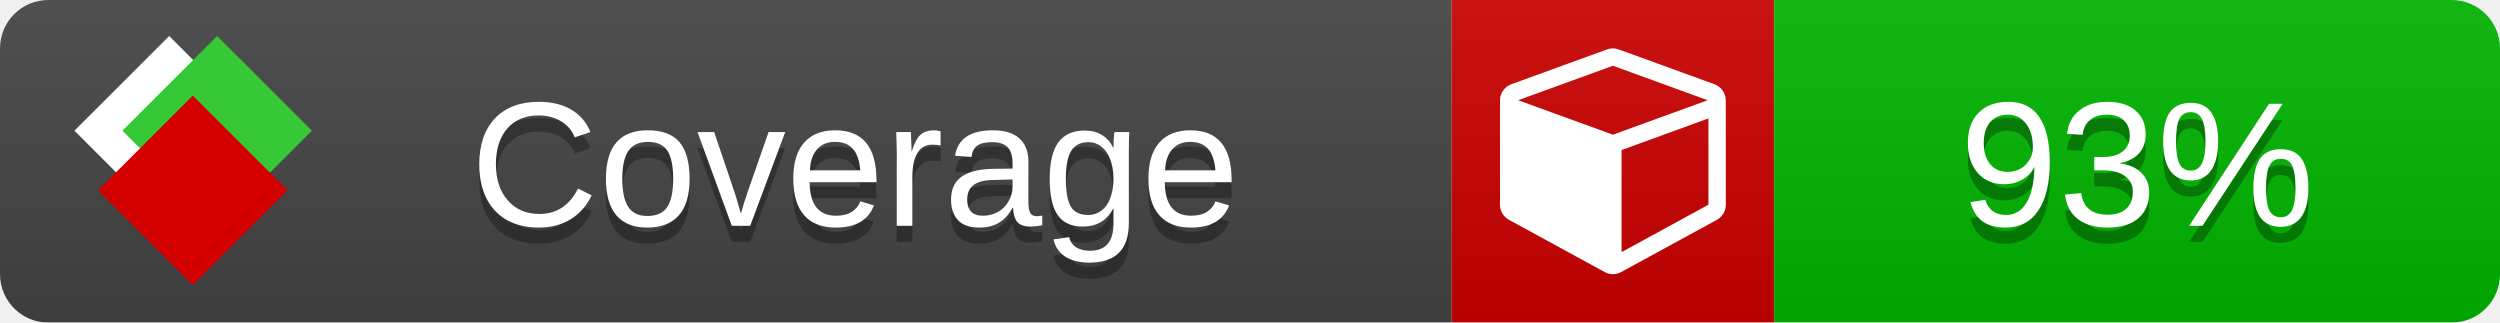
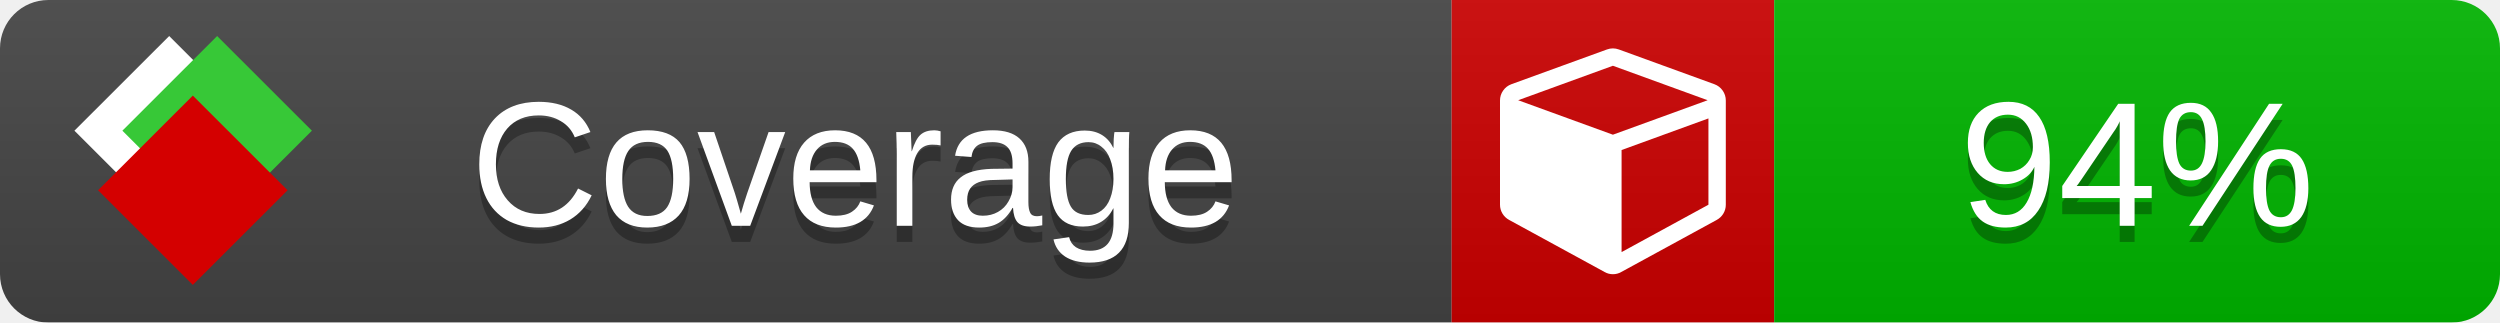
<svg xmlns="http://www.w3.org/2000/svg" xmlns:xlink="http://www.w3.org/1999/xlink" width="155" height="20">
  <style type="text/css">
          
            @keyframes fade1 {
                0% { visibility: visible; opacity: 1; }
               27% { visibility: visible; opacity: 1; }
               33% { visibility: hidden; opacity: 0; }
               60% { visibility: hidden; opacity: 0; }
               66% { visibility: hidden; opacity: 0; }
               93% { visibility: hidden; opacity: 0; }
              100% { visibility: visible; opacity: 1; }
            }
            @keyframes fade2 {
                0% { visibility: hidden; opacity: 0; }
               27% { visibility: hidden; opacity: 0; }
               33% { visibility: visible; opacity: 1; }
               60% { visibility: visible; opacity: 1; }
               66% { visibility: hidden; opacity: 0; }
               93% { visibility: hidden; opacity: 0; }
              100% { visibility: hidden; opacity: 0; }
            }
            @keyframes fade3 {
                0% { visibility: hidden; opacity: 0; }
               27% { visibility: hidden; opacity: 0; }
               33% { visibility: hidden; opacity: 0; }
               60% { visibility: hidden; opacity: 0; }
               66% { visibility: visible; opacity: 1; }
               93% { visibility: visible; opacity: 1; }
              100% { visibility: hidden; opacity: 0; }
            }
            .linecoverage {
                animation-duration: 15s;
                animation-name: fade1;
                animation-iteration-count: infinite;
            }
            .branchcoverage {
                animation-duration: 15s;
                animation-name: fade2;
                animation-iteration-count: infinite;
            }
            .methodcoverage {
                animation-duration: 15s;
                animation-name: fade3;
                animation-iteration-count: infinite;
            }
          
    </style>
  <defs>
    <linearGradient id="gradient" x2="0" y2="100%">
      <stop offset="0" stop-color="#bbb" stop-opacity=".1" />
      <stop offset="1" stop-opacity=".1" />
    </linearGradient>
    <linearGradient id="c">
      <stop offset="0" stop-color="#d40000" />
      <stop offset="1" stop-color="#ff2a2a" />
    </linearGradient>
    <linearGradient id="a">
      <stop offset="0" stop-color="#e0e0de" />
      <stop offset="1" stop-color="#fff" />
    </linearGradient>
    <linearGradient id="b">
      <stop offset="0" stop-color="#37c837" />
      <stop offset="1" stop-color="#217821" />
    </linearGradient>
    <linearGradient xlink:href="#a" id="e" x1="106.44" x2="69.96" y1="-11.96" y2="-46.84" gradientTransform="matrix(-.8426 -.00045 -.00045 -.8426 -94.27 -75.82)" gradientUnits="userSpaceOnUse" />
    <linearGradient xlink:href="#b" id="f" x1="56.19" x2="77.97" y1="-23.45" y2="10.62" gradientTransform="matrix(.8426 .00045 .00045 .8426 94.27 75.82)" gradientUnits="userSpaceOnUse" />
    <linearGradient xlink:href="#c" id="g" x1="79.98" x2="132.9" y1="10.79" y2="10.79" gradientTransform="matrix(.8426 .00045 .00045 .8426 94.27 75.82)" gradientUnits="userSpaceOnUse" />
    <mask id="mask">
      <rect width="155" height="20" rx="3" fill="#fff" />
    </mask>
    <g id="icon" transform="matrix(.04486 0 0 .04481 -.48 -.63)">
      <rect width="52.92" height="52.92" x="-109.72" y="-27.13" fill="url(#e)" transform="rotate(-135)" />
      <rect width="52.92" height="52.92" x="70.19" y="-39.18" fill="url(#f)" transform="rotate(45)" />
      <rect width="52.92" height="52.92" x="80.05" y="-15.74" fill="url(#g)" transform="rotate(45)" />
    </g>
  </defs>
  <g mask="url(#mask)">
    <rect x="0" y="0" width="90" height="20" fill="#444" />
    <rect x="90" y="0" width="20" height="20" fill="#c00" />
    <rect x="110" y="0" width="45" height="20" fill="#00B600" />
    <rect x="0" y="0" width="155" height="20" fill="url(#gradient)" />
  </g>
  <g>
    <path class="" fill="#fff" d="m 100.538,15.629 5.385,-2.936 v -5.351 l -5.385,1.96 z M 100,8.351 105.873,6.214 100,4.077 94.127,6.214 Z m 7,-2.12 v 6.462 q 0,0.294 -0.151,0.547 -0.151,0.252 -0.412,0.395 l -5.923,3.231 q -0.236,0.135 -0.513,0.135 -0.278,0 -0.513,-0.135 l -5.923,-3.231 Q 93.303,13.492 93.151,13.239 93,12.987 93,12.692 v -6.462 q 0,-0.337 0.194,-0.614 0.194,-0.278 0.513,-0.395 l 5.923,-2.154 q 0.185,-0.067 0.37,-0.067 0.185,0 0.37,0.067 l 5.923,2.154 q 0.32,0.118 0.513,0.395 Q 107,5.894 107,6.231 Z" />
  </g>
  <g fill="#fff" text-anchor="middle" font-family="Verdana,Arial,Geneva,sans-serif" font-size="11">
    <a xlink:href="https://github.com/danielpalme/ReportGenerator" target="_top">
      <use xlink:href="#icon" transform="translate(3,1) scale(3.5)" />
    </a>
    <text x="53" y="15" fill="#010101" fill-opacity=".3">Coverage</text>
    <text x="53" y="14" fill="#fff">Coverage</text>
-     <text class="" x="132.5" y="15" fill="#010101" fill-opacity=".3">93%</text>
-     <text class="" x="132.5" y="14">93%</text>
+     <text class="" x="132.5" y="15" fill="#010101" fill-opacity=".3">94%</text>
+     <text class="" x="132.5" y="14">94%</text>
  </g>
  <g>
    <rect class="" x="90" y="0" width="65" height="20" fill-opacity="0" />
  </g>
</svg>
